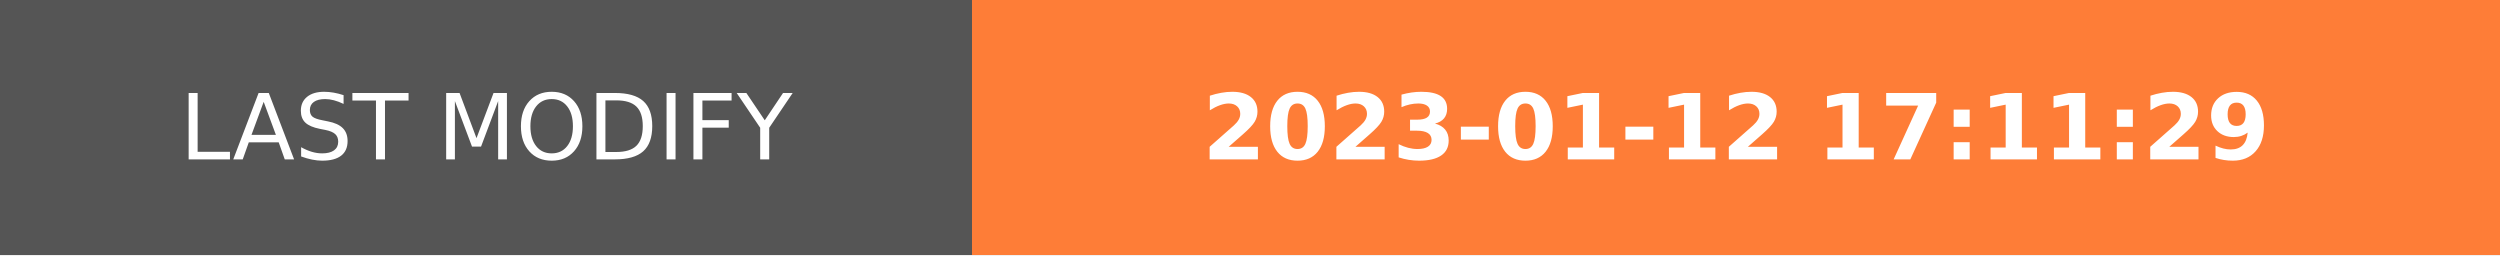
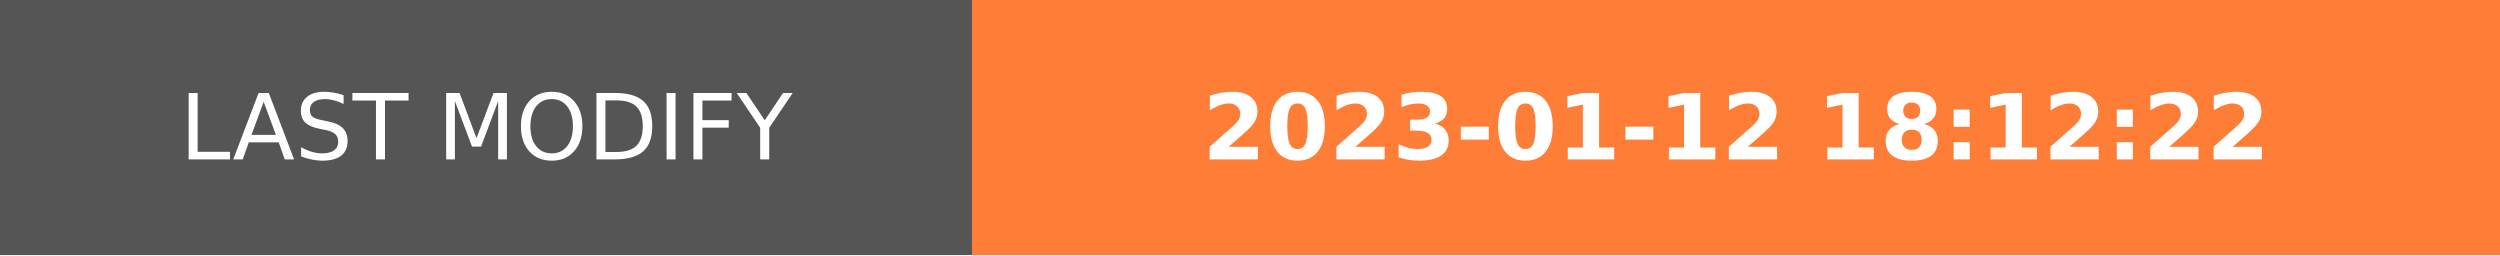
- <svg xmlns="http://www.w3.org/2000/svg" width="274.5" height="28" role="img" aria-label="LAST MODIFY: 2023-01-12 17:11:29">
+ <svg xmlns="http://www.w3.org/2000/svg" width="274.5" height="28" role="img" aria-label="LAST MODIFY: 2023-01-12 18:12:22">
  <g shape-rendering="crispEdges">
    <rect width="106.75" height="28" fill="#555" />
    <rect x="106.75" width="167.75" height="28" fill="#fe7d37" />
  </g>
  <g fill="#fff" text-anchor="middle" font-family="Verdana,Geneva,DejaVu Sans,sans-serif" text-rendering="geometricPrecision" font-size="100">
    <text transform="scale(.1)" x="533.75" y="175" textLength="827.5" fill="#fff">LAST MODIFY</text>
-     <text transform="scale(.1)" x="1906.25" y="175" textLength="1437.5" fill="#fff" font-weight="bold">2023-01-12 17:11:29</text>
+     <text transform="scale(.1)" x="1906.25" y="175" textLength="1437.5" fill="#fff" font-weight="bold">2023-01-12 18:12:22</text>
  </g>
</svg>
